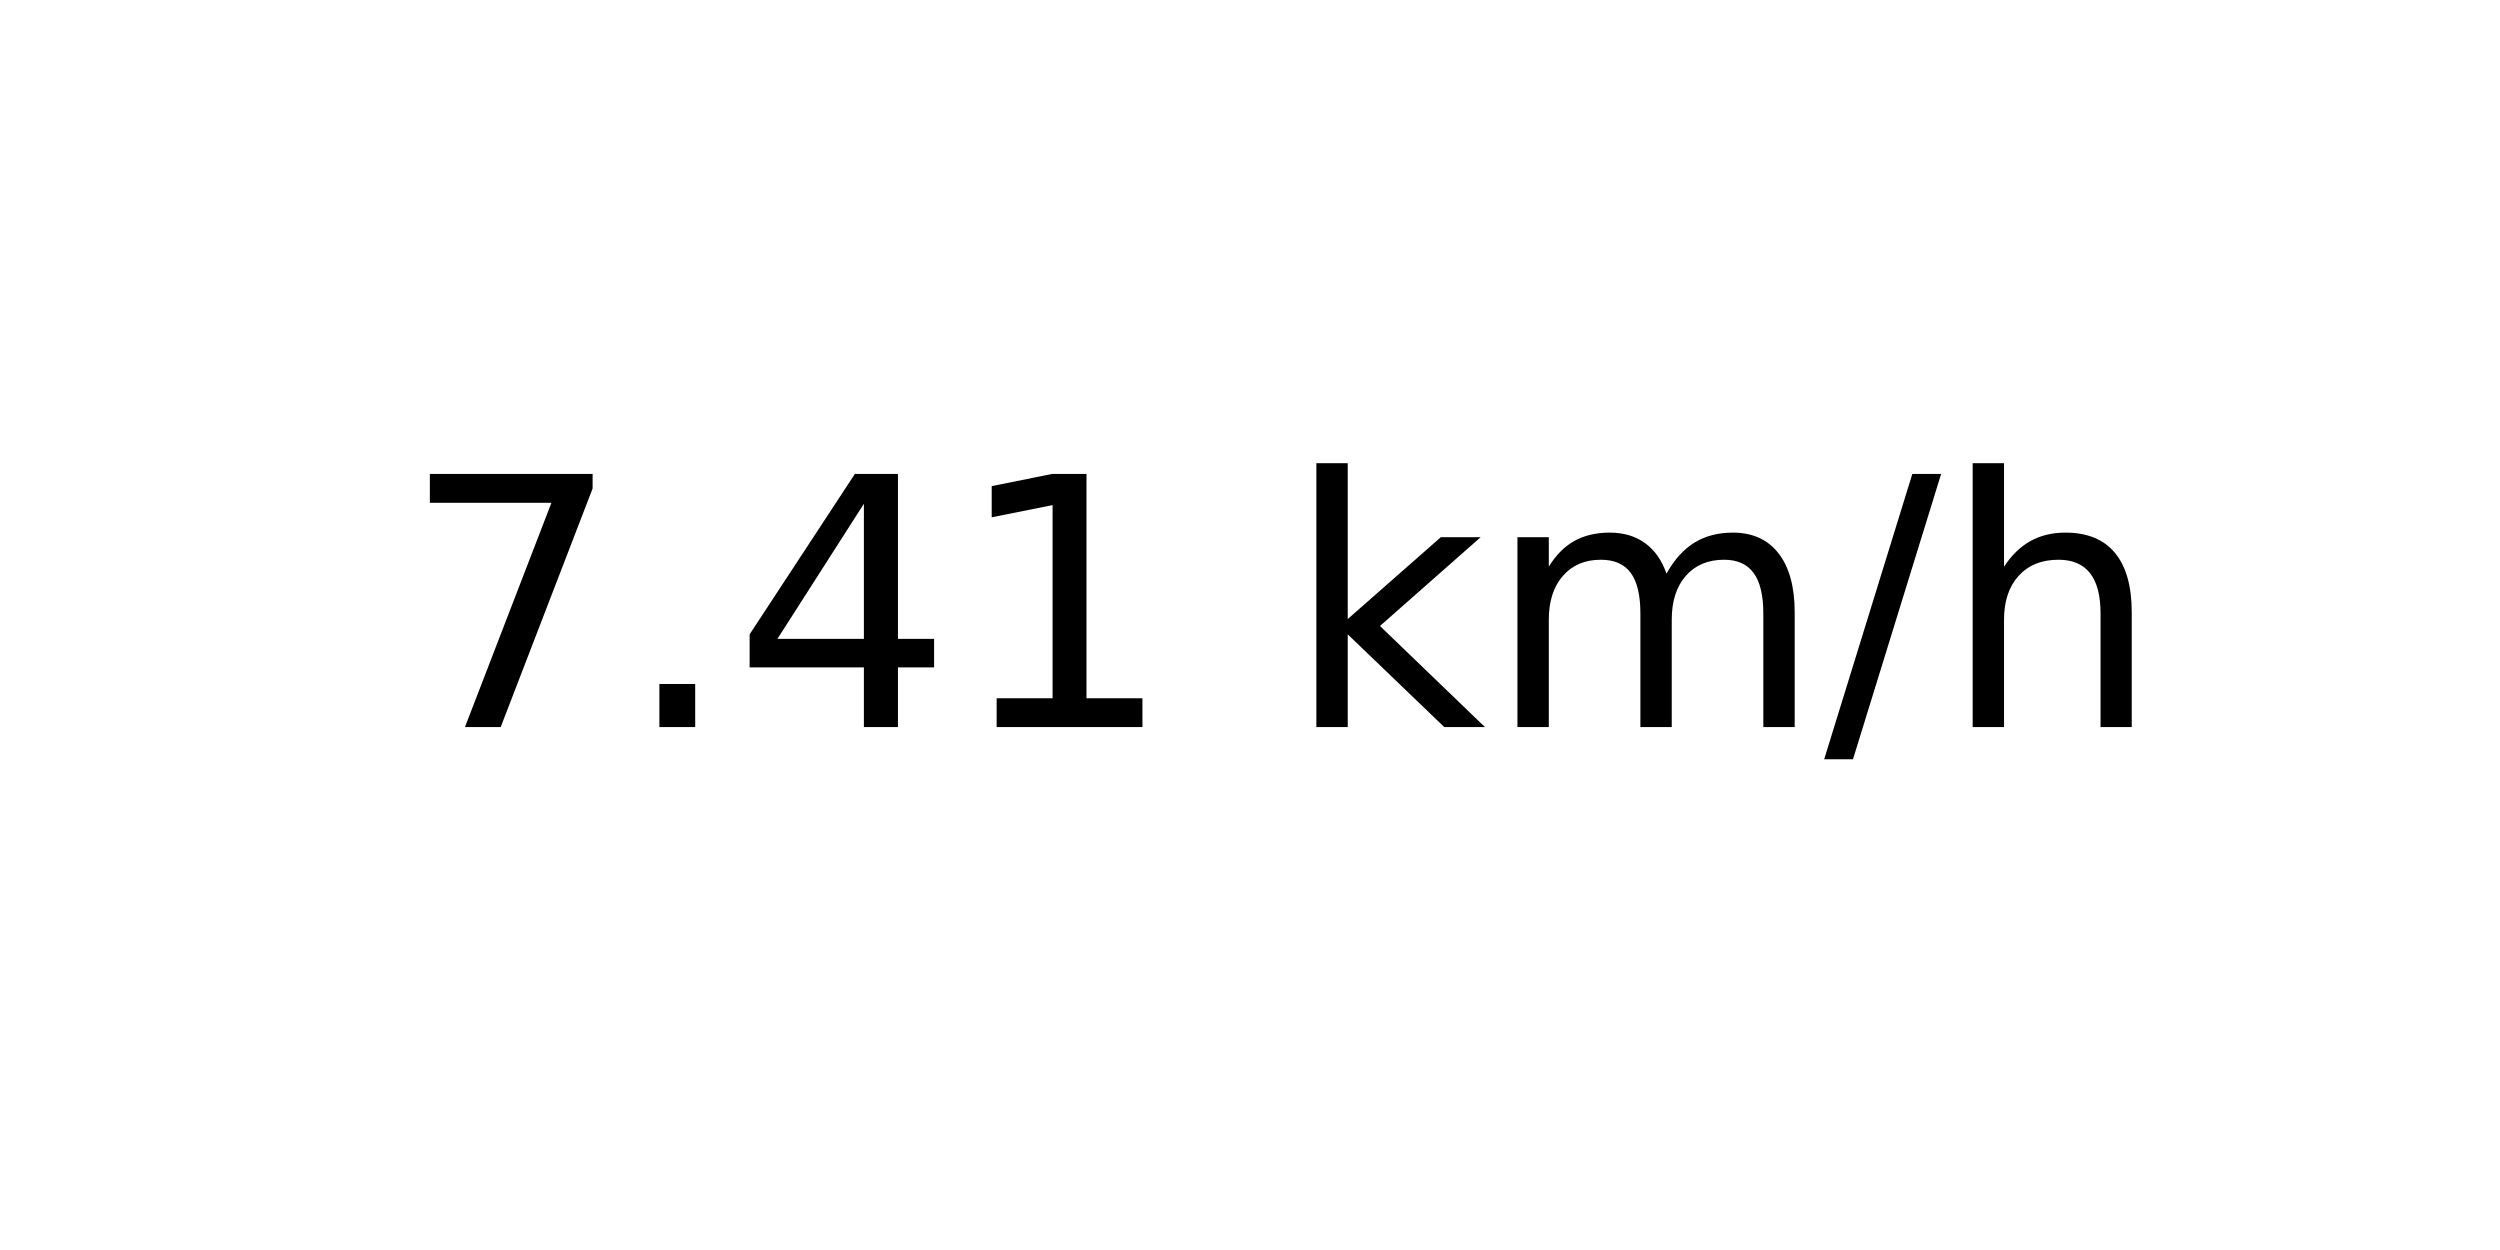
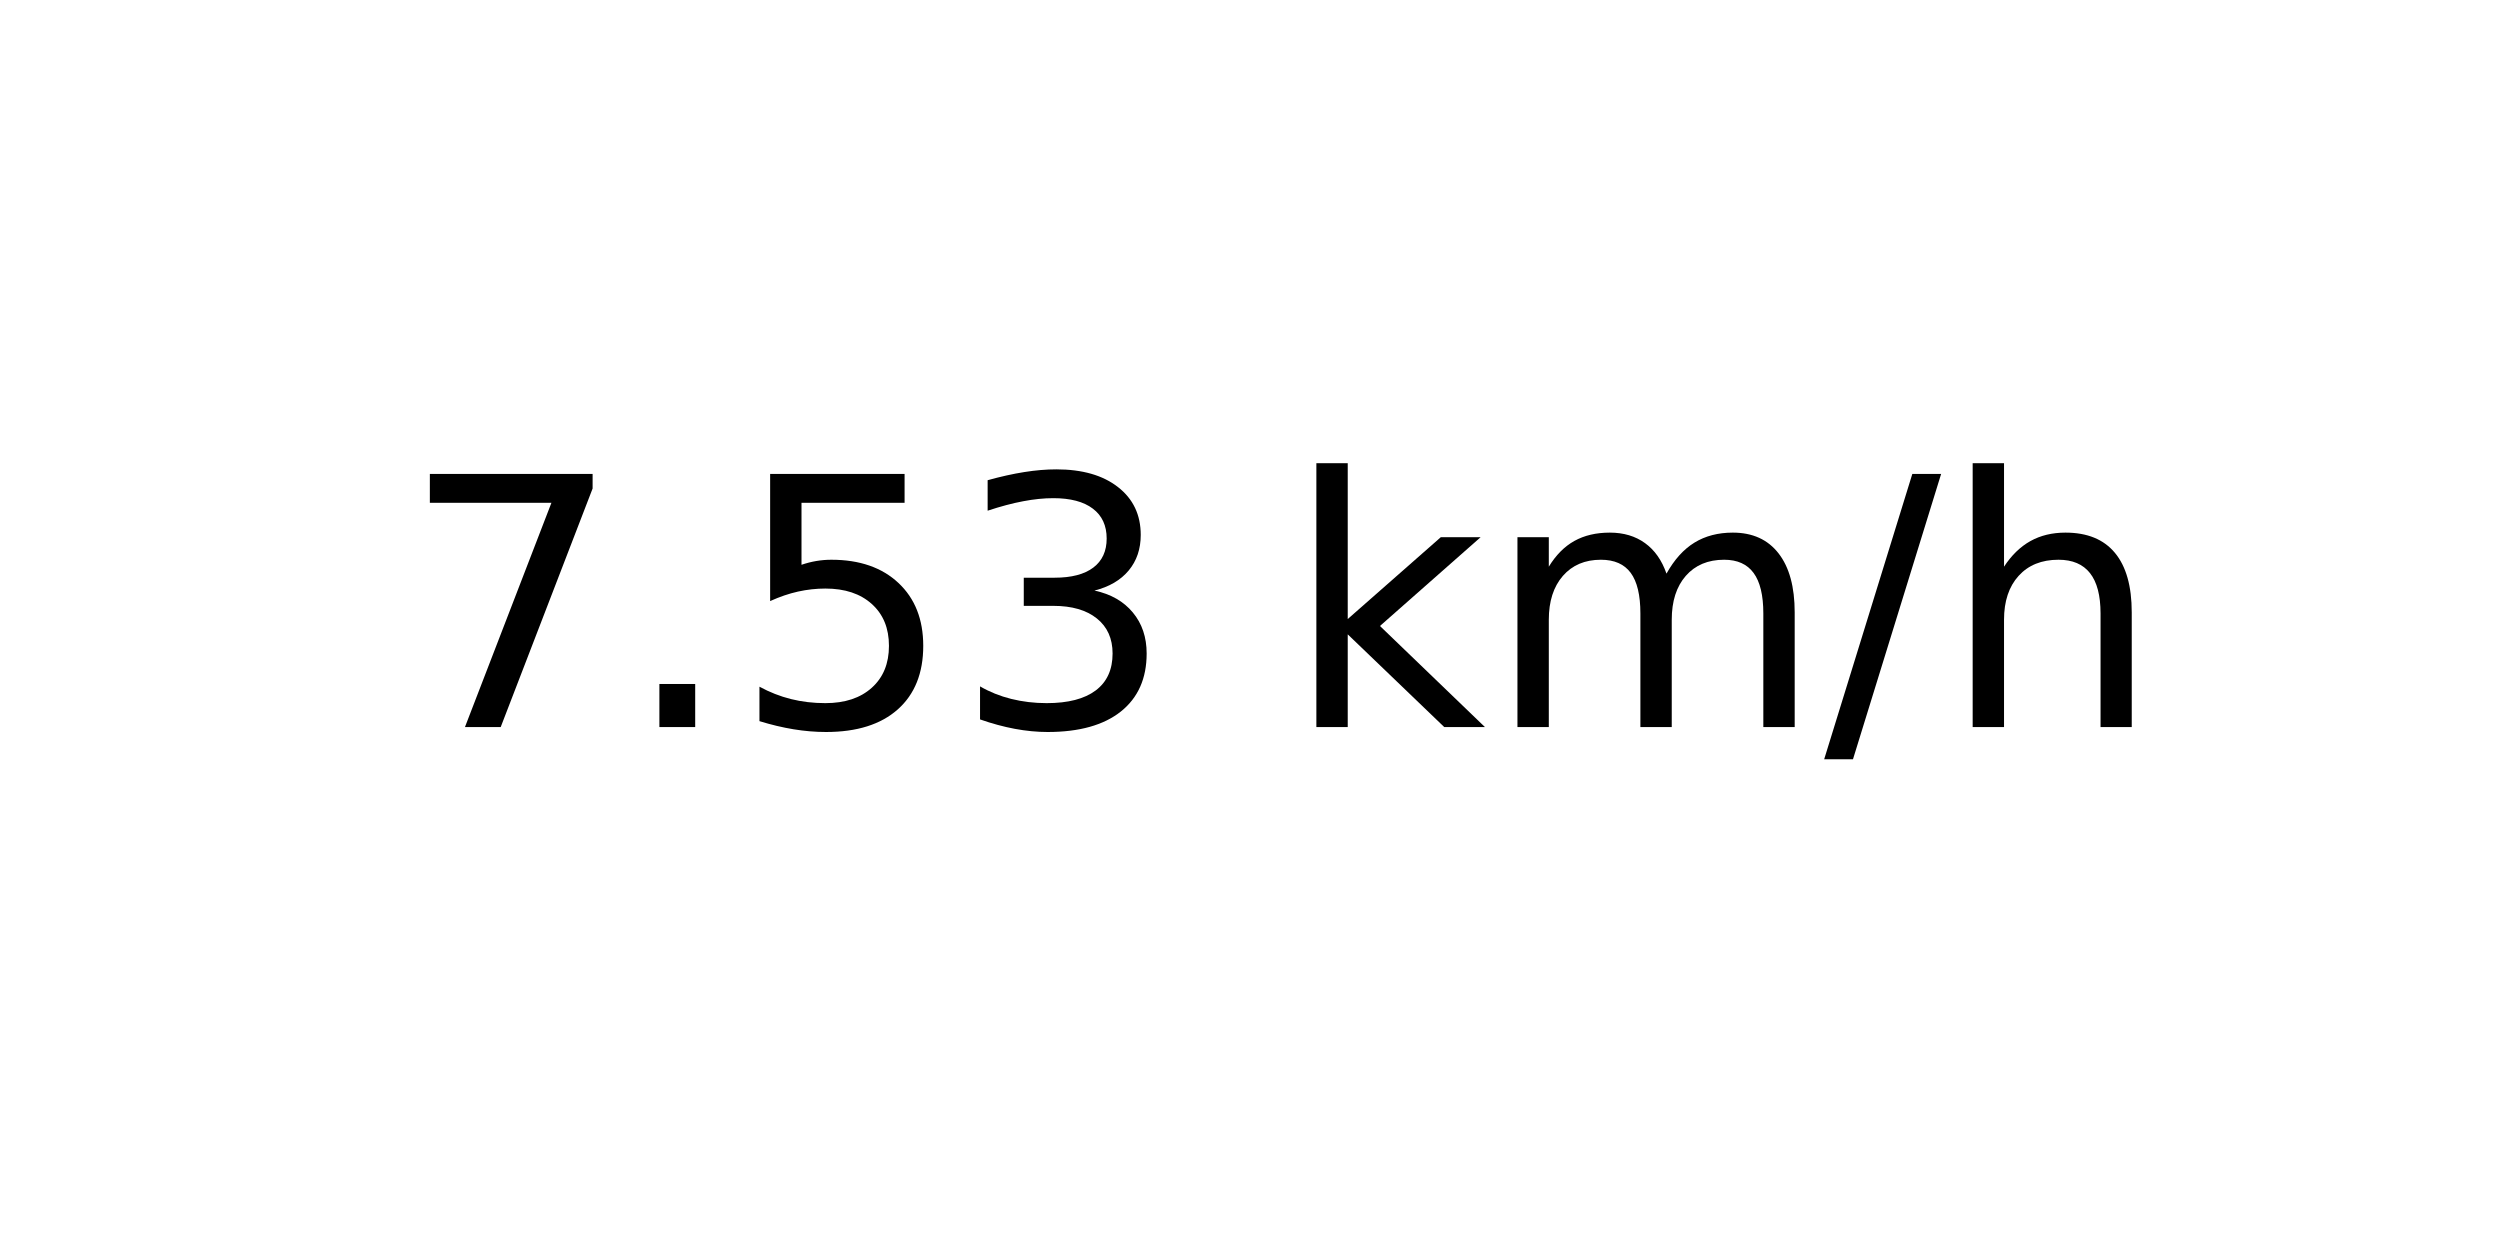
<svg xmlns="http://www.w3.org/2000/svg" xmlns:xlink="http://www.w3.org/1999/xlink" width="72pt" height="36pt" viewBox="0 0 72 36" version="1.1">
  <defs>
    <style type="text/css">*{stroke-linejoin: round; stroke-linecap: butt}</style>
  </defs>
  <g id="figure_1">
    <g id="axes_1">
      <g id="text_1">
        <g transform="translate(11.55937 20.93937) scale(0.1 -0.1)">
          <defs>
            <path id="DejaVuSans-37" d="M 525 4666  L 3525 4666  L 3525 4397  L 1831 0  L 1172 0  L 2766 4134  L 525 4134  L 525 4666  z " transform="scale(0.015625)" />
            <path id="DejaVuSans-2e" d="M 684 794  L 1344 794  L 1344 0  L 684 0  L 684 794  z " transform="scale(0.015625)" />
-             <path id="DejaVuSans-34" d="M 2419 4116  L 825 1625  L 2419 1625  L 2419 4116  z M 2253 4666  L 3047 4666  L 3047 1625  L 3713 1625  L 3713 1100  L 3047 1100  L 3047 0  L 2419 0  L 2419 1100  L 313 1100  L 313 1709  L 2253 4666  z " transform="scale(0.015625)" />
-             <path id="DejaVuSans-31" d="M 794 531  L 1825 531  L 1825 4091  L 703 3866  L 703 4441  L 1819 4666  L 2450 4666  L 2450 531  L 3481 531  L 3481 0  L 794 0  L 794 531  z " transform="scale(0.015625)" />
+             <path id="DejaVuSans-35" d="M 691 4666  L 3169 4666  L 3169 4134  L 1269 4134  L 1269 2991  Q 1406 3038 1543 3061  Q 1681 3084 1819 3084  Q 2600 3084 3056 2656  Q 3513 2228 3513 1497  Q 3513 744 3044 326  Q 2575 -91 1722 -91  Q 1428 -91 1123 -41  Q 819 9 494 109  L 494 744  Q 775 591 1075 516  Q 1375 441 1709 441  Q 2250 441 2565 725  Q 2881 1009 2881 1497  Q 2881 1984 2565 2268  Q 2250 2553 1709 2553  Q 1456 2553 1204 2497  Q 953 2441 691 2322  L 691 4666  z " transform="scale(0.015625)" />
+             <path id="DejaVuSans-33" d="M 2597 2516  Q 3050 2419 3304 2112  Q 3559 1806 3559 1356  Q 3559 666 3084 287  Q 2609 -91 1734 -91  Q 1441 -91 1130 -33  Q 819 25 488 141  L 488 750  Q 750 597 1062 519  Q 1375 441 1716 441  Q 2309 441 2620 675  Q 2931 909 2931 1356  Q 2931 1769 2642 2001  Q 2353 2234 1838 2234  L 1294 2234  L 1294 2753  L 1863 2753  Q 2328 2753 2575 2939  Q 2822 3125 2822 3475  Q 2822 3834 2567 4026  Q 2313 4219 1838 4219  Q 1578 4219 1281 4162  Q 984 4106 628 3988  L 628 4550  Q 988 4650 1302 4700  Q 1616 4750 1894 4750  Q 2613 4750 3031 4423  Q 3450 4097 3450 3541  Q 3450 3153 3228 2886  Q 3006 2619 2597 2516  z " transform="scale(0.015625)" />
            <path id="DejaVuSans-20" transform="scale(0.015625)" />
            <path id="DejaVuSans-6b" d="M 581 4863  L 1159 4863  L 1159 1991  L 2875 3500  L 3609 3500  L 1753 1863  L 3688 0  L 2938 0  L 1159 1709  L 1159 0  L 581 0  L 581 4863  z " transform="scale(0.015625)" />
            <path id="DejaVuSans-6d" d="M 3328 2828  Q 3544 3216 3844 3400  Q 4144 3584 4550 3584  Q 5097 3584 5394 3201  Q 5691 2819 5691 2113  L 5691 0  L 5113 0  L 5113 2094  Q 5113 2597 4934 2840  Q 4756 3084 4391 3084  Q 3944 3084 3684 2787  Q 3425 2491 3425 1978  L 3425 0  L 2847 0  L 2847 2094  Q 2847 2600 2669 2842  Q 2491 3084 2119 3084  Q 1678 3084 1418 2786  Q 1159 2488 1159 1978  L 1159 0  L 581 0  L 581 3500  L 1159 3500  L 1159 2956  Q 1356 3278 1631 3431  Q 1906 3584 2284 3584  Q 2666 3584 2933 3390  Q 3200 3197 3328 2828  z " transform="scale(0.015625)" />
            <path id="DejaVuSans-2f" d="M 1625 4666  L 2156 4666  L 531 -594  L 0 -594  L 1625 4666  z " transform="scale(0.015625)" />
            <path id="DejaVuSans-68" d="M 3513 2113  L 3513 0  L 2938 0  L 2938 2094  Q 2938 2591 2744 2837  Q 2550 3084 2163 3084  Q 1697 3084 1428 2787  Q 1159 2491 1159 1978  L 1159 0  L 581 0  L 581 4863  L 1159 4863  L 1159 2956  Q 1366 3272 1645 3428  Q 1925 3584 2291 3584  Q 2894 3584 3203 3211  Q 3513 2838 3513 2113  z " transform="scale(0.015625)" />
          </defs>
          <use xlink:href="#DejaVuSans-37" />
          <use xlink:href="#DejaVuSans-2e" x="63.623" />
-           <use xlink:href="#DejaVuSans-34" x="95.41" />
-           <use xlink:href="#DejaVuSans-31" x="159.033" />
+           <use xlink:href="#DejaVuSans-35" x="95.41" />
+           <use xlink:href="#DejaVuSans-33" x="159.033" />
          <use xlink:href="#DejaVuSans-20" x="222.656" />
          <use xlink:href="#DejaVuSans-6b" x="254.443" />
          <use xlink:href="#DejaVuSans-6d" x="312.354" />
          <use xlink:href="#DejaVuSans-2f" x="409.766" />
          <use xlink:href="#DejaVuSans-68" x="443.457" />
        </g>
      </g>
    </g>
  </g>
</svg>
